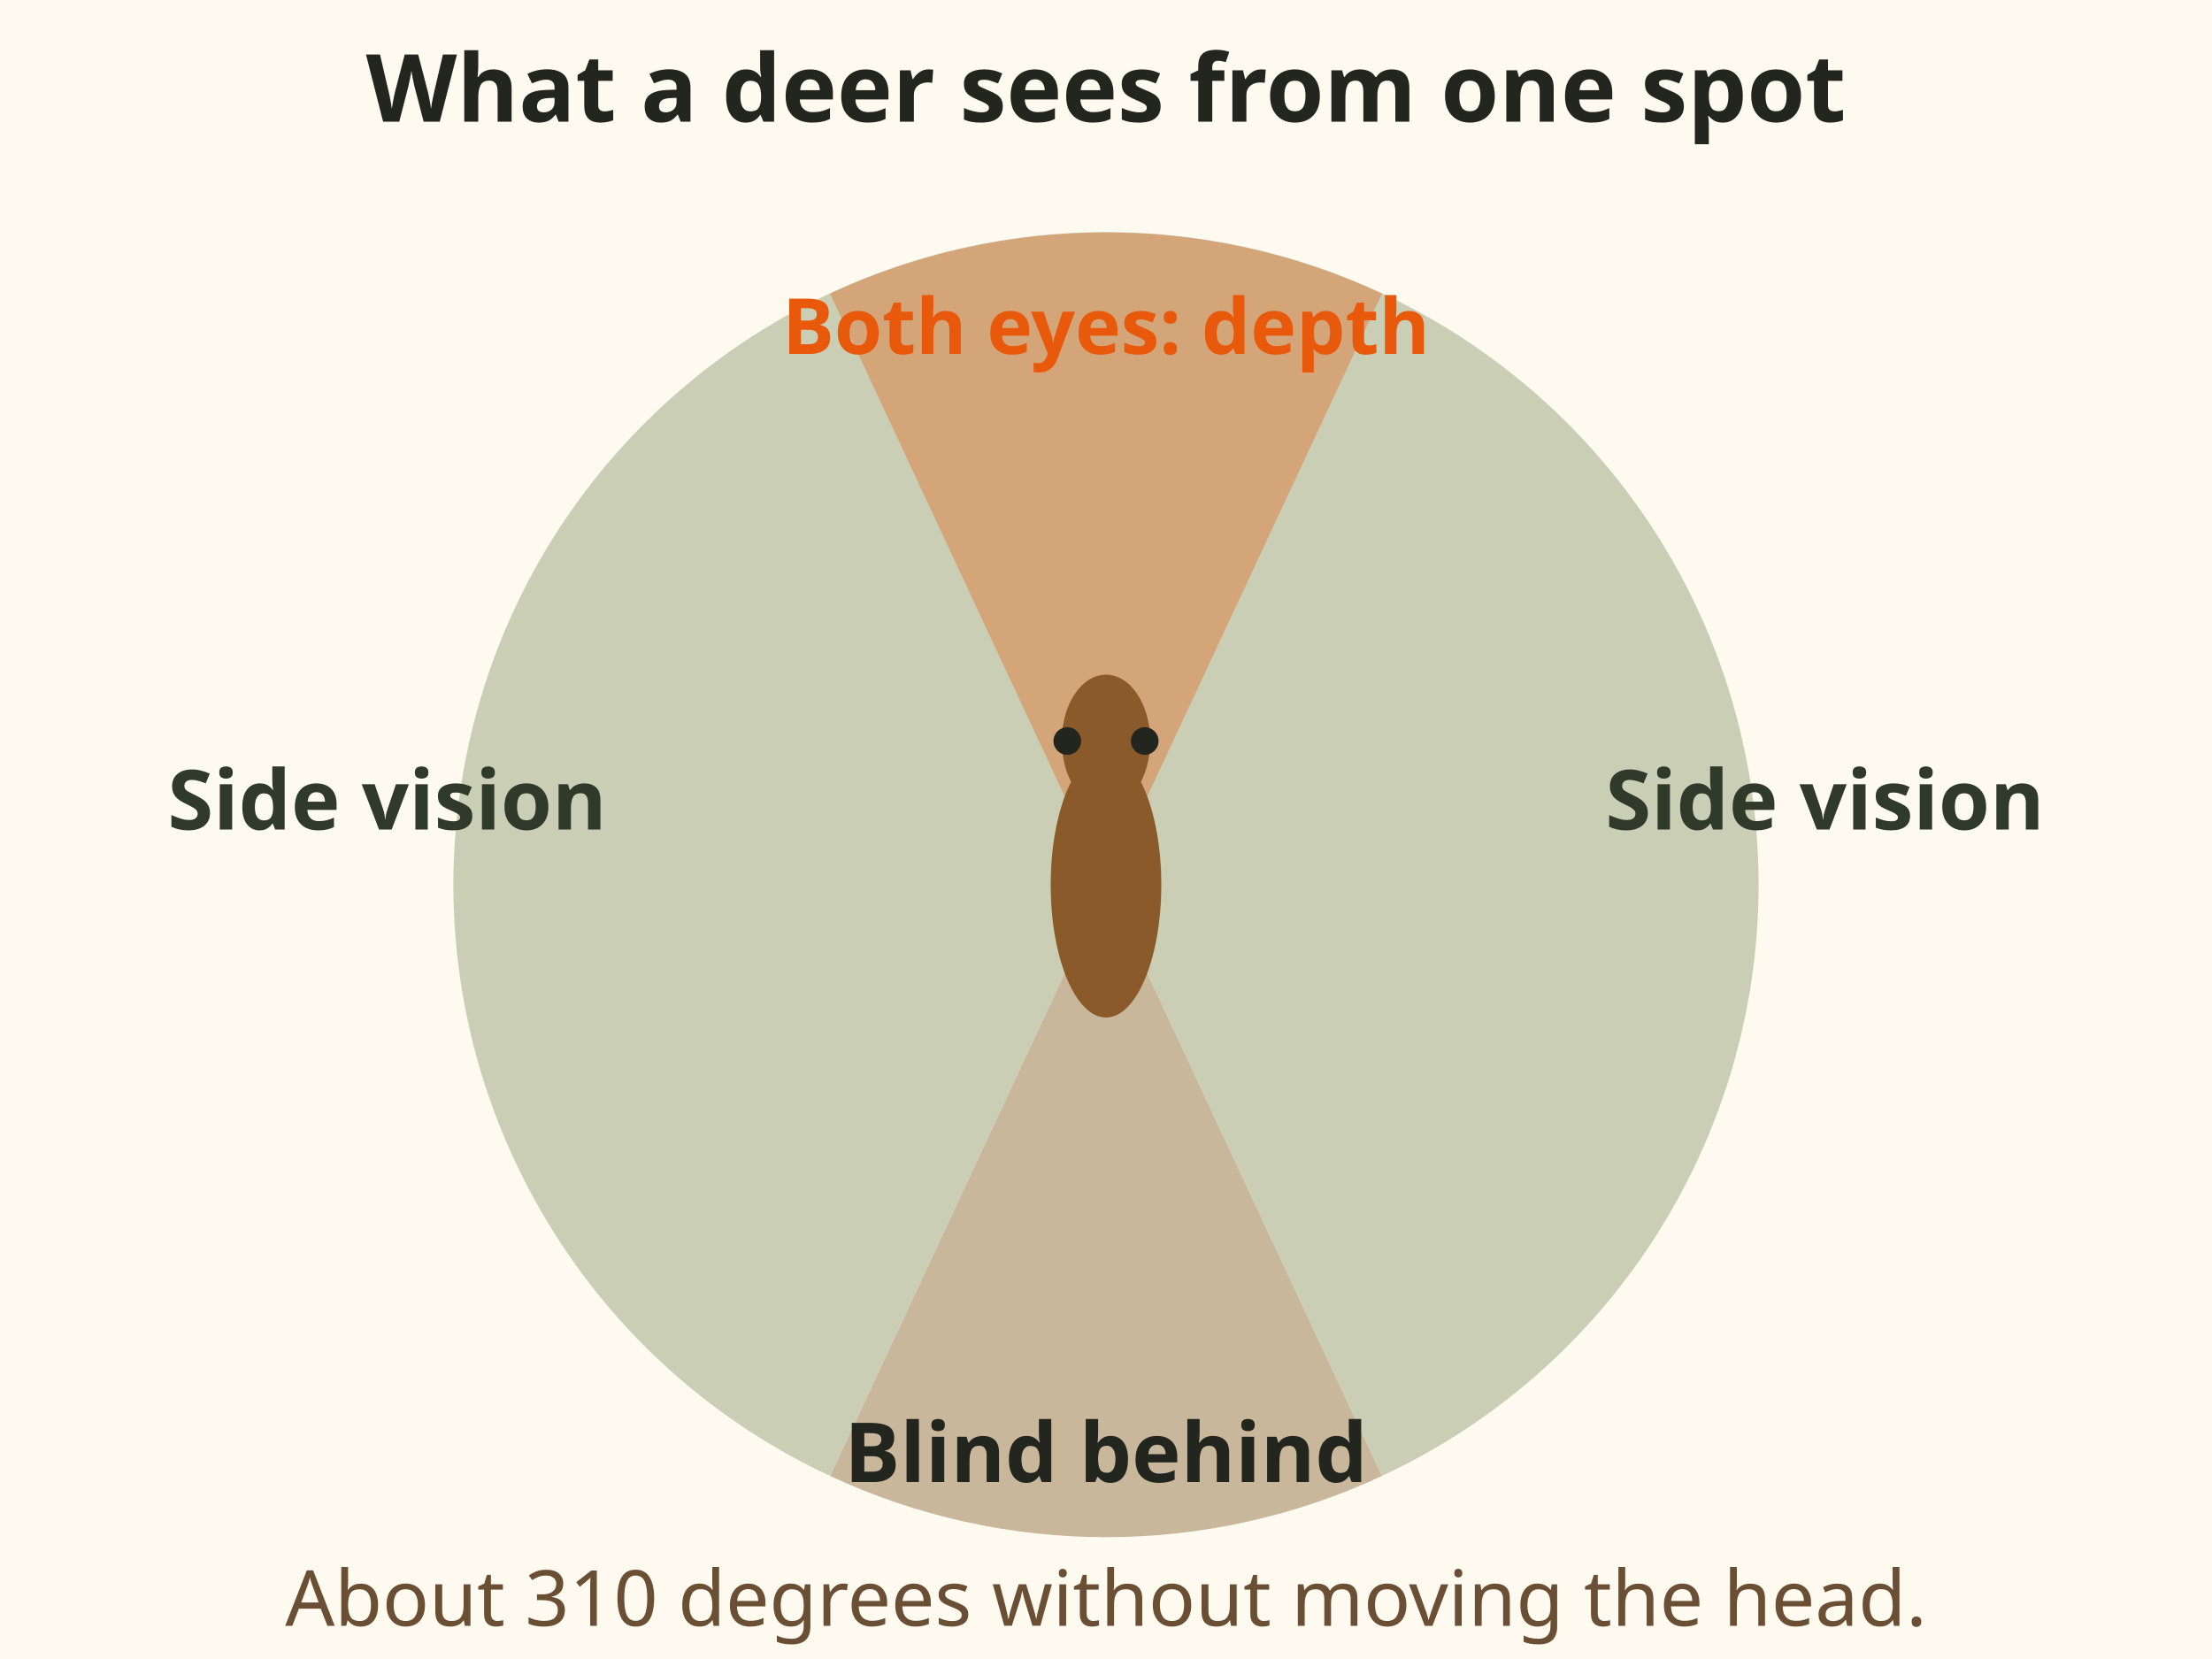
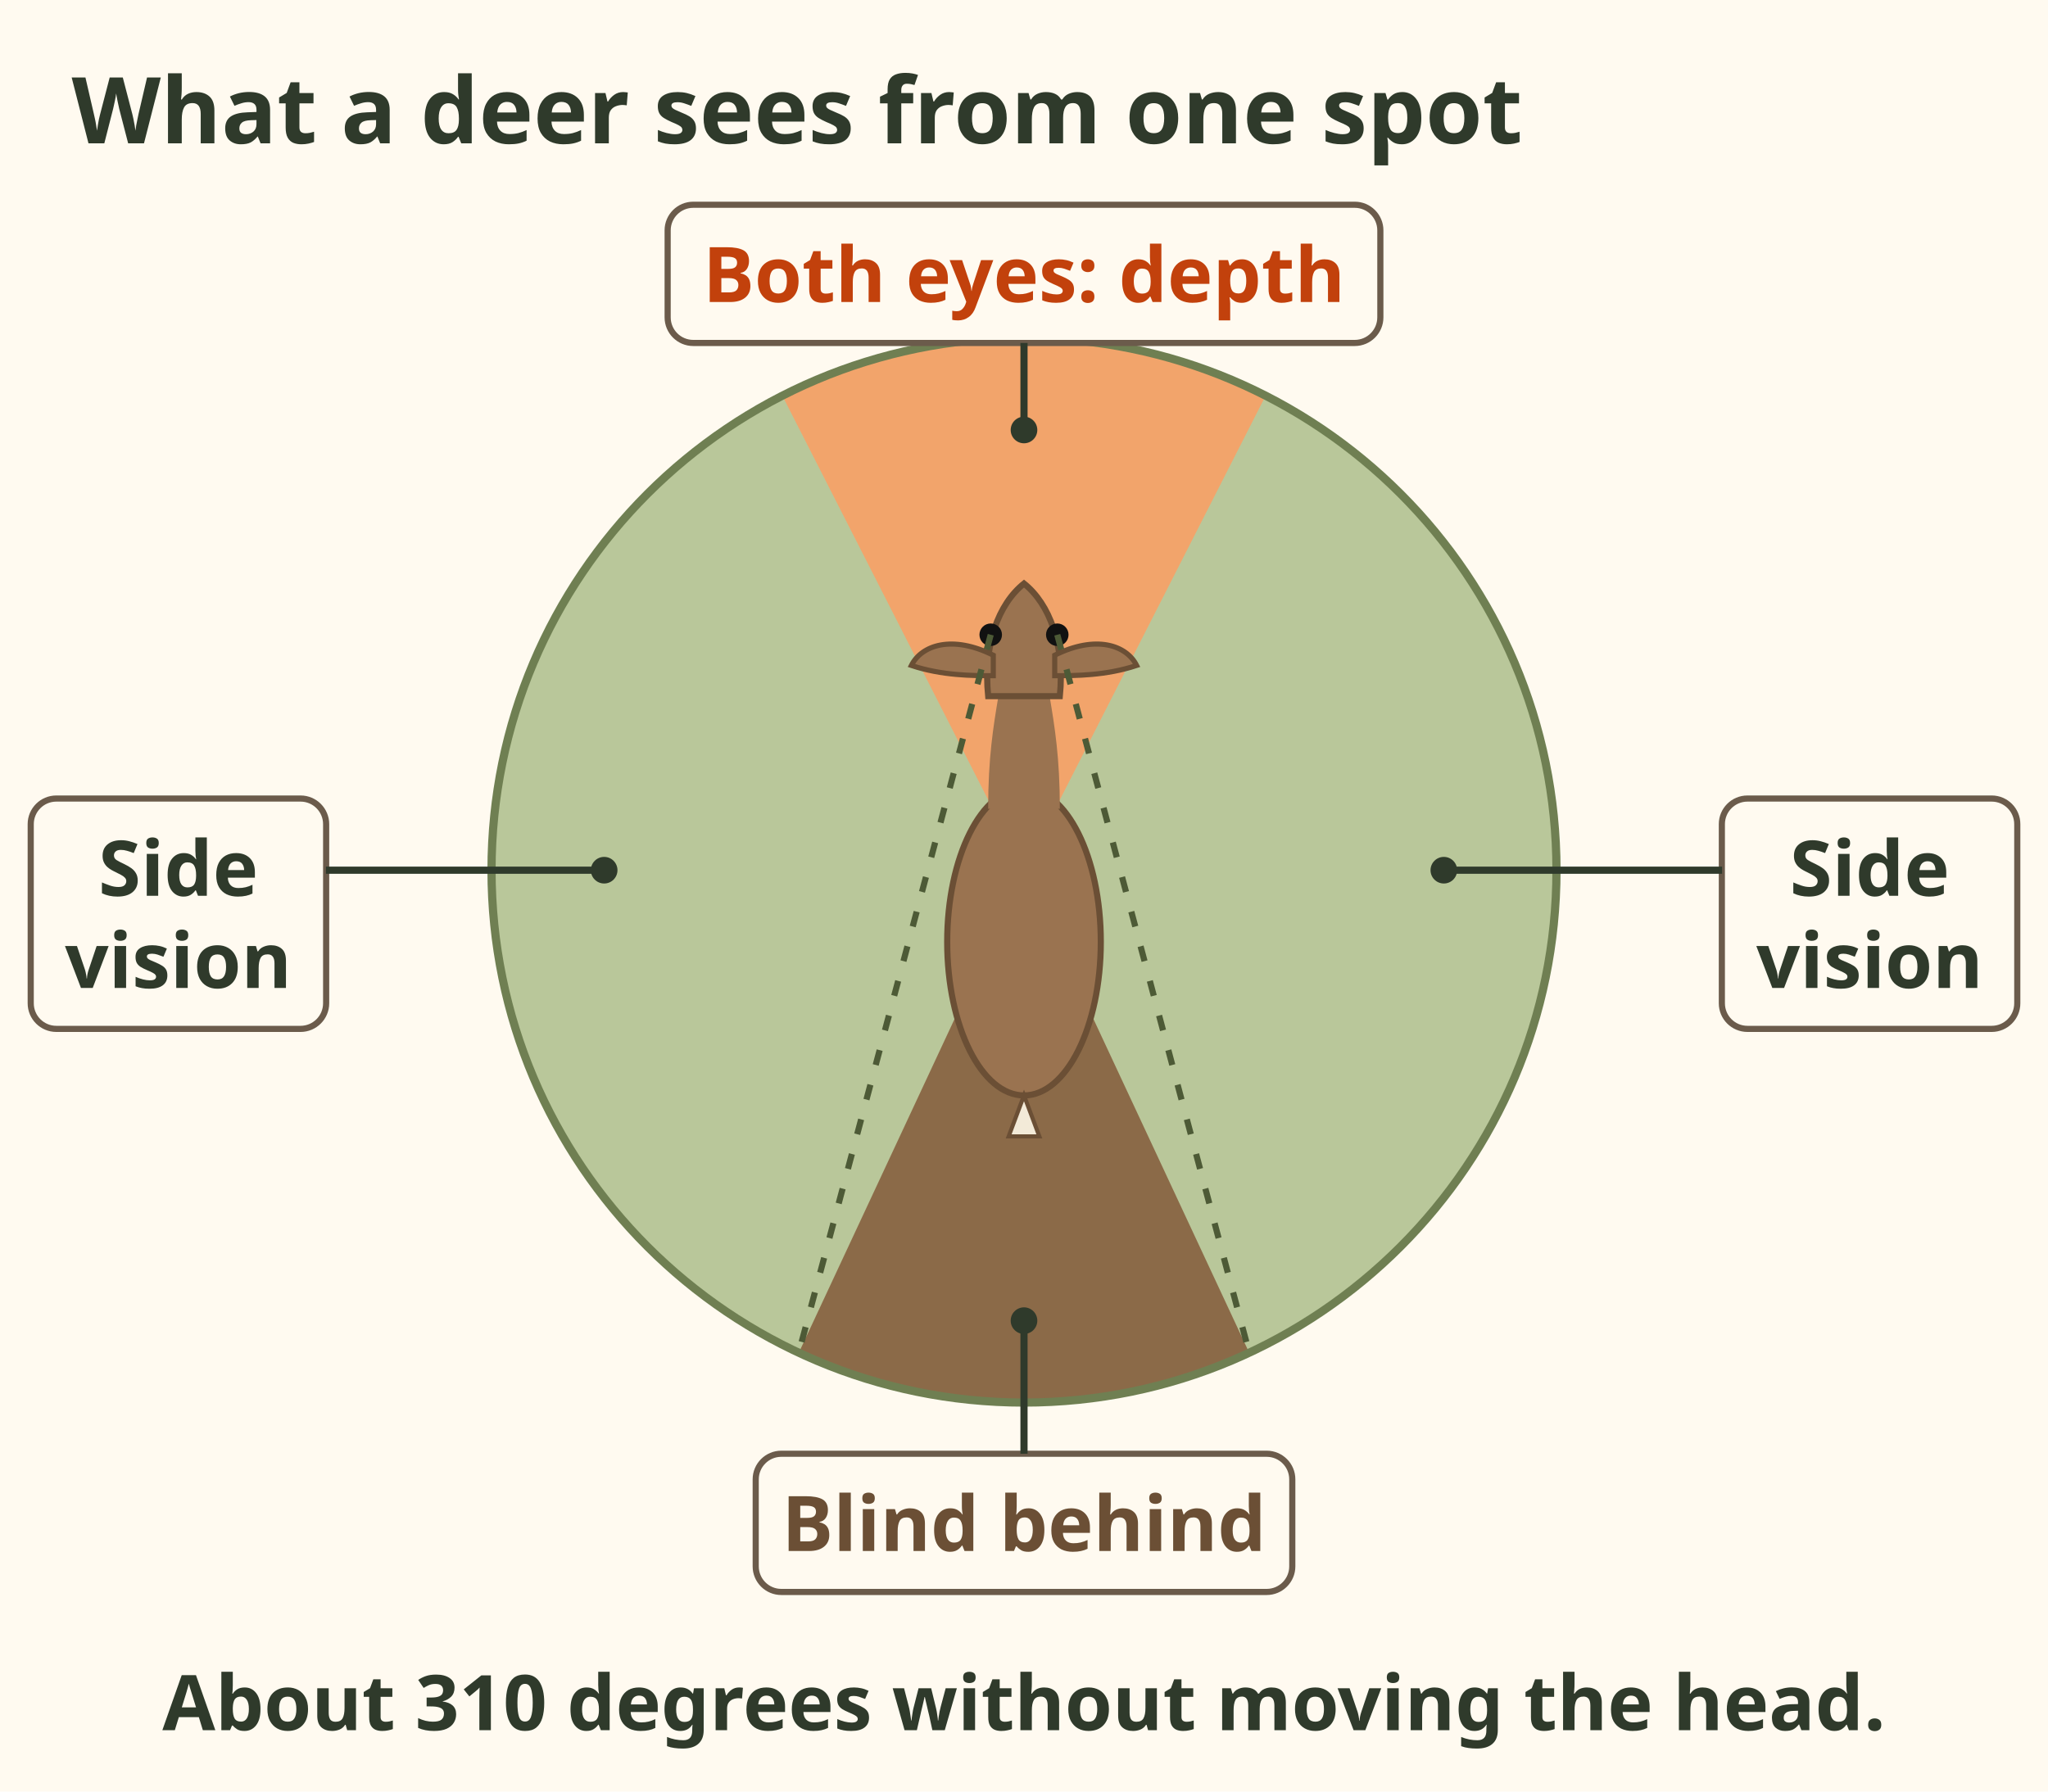
- <svg xmlns="http://www.w3.org/2000/svg" viewBox="0 0 400 300" role="img" aria-label="Top view of a deer with its field of view. Green covers about 310 degrees around it: it sees to the sides and almost behind without turning its head. A narrow orange wedge in front is where both eyes overlap and judge depth. A small brown wedge straight behind is the blind spot." font-family="sans-serif">
-   <rect x="0" y="0" width="400" height="300" fill="#fffaf0" />
-   <text x="200" y="22" font-size="17" fill="#23261f" text-anchor="middle" font-weight="bold">What a deer sees from one spot</text>
-   <path d="M200 160 L249.9 266.9 A 118 118 0 1 0 150.1 266.9 Z" fill="#8a9a6b" opacity=".45" />
-   <path d="M200 160 L150.1 53.1 A 118 118 0 0 1 249.9 53.1 Z" fill="#e8590c" opacity=".35" />
-   <path d="M200 160 L249.9 266.9 A 118 118 0 0 1 150.1 266.9 Z" fill="#c9b79c" />
-   <g transform="translate(200 160)">
-     <ellipse rx="10" ry="24" fill="#8b5a2b" />
-     <ellipse cy="-26" rx="8" ry="12" fill="#8b5a2b" />
-     <circle cx="-7" cy="-26" r="2.5" fill="#23261f" />
-     <circle cx="7" cy="-26" r="2.5" fill="#23261f" />
+ <svg xmlns="http://www.w3.org/2000/svg" viewBox="0 0 400 350" font-family="sans-serif" role="img" aria-label="Top view of a deer with its field of view. Green covers about 310 degrees around it: it sees to the sides and almost behind without turning its head. A narrow orange wedge in front is where both eyes overlap and judge depth. A small brown wedge straight behind is the blind spot.">
+   <rect width="400" height="350" fill="#fffaf0" />
+   <text x="14" y="28" font-size="18" font-weight="bold" fill="#2f3a2b">What a deer sees from one spot</text>
+   <circle cx="200" cy="170" r="104" fill="#b9c79a" />
+   <path d="M200 170 L152.8 77.3 A104 104 0 0 1 247.2 77.3z" fill="#f2a46b" />
+   <path d="M200 170 L244.0 264.3 A104 104 0 0 1 156.0 264.3z" fill="#8b6a48" />
+   <circle cx="200" cy="170" r="104" fill="none" stroke="#6f7f52" stroke-width="1.6" />
+   <g transform="translate(200 170)">
+     <ellipse cx="0" cy="14" rx="15" ry="30" fill="#9a7350" stroke="#6b4f35" stroke-width="1.2" />
+     <path d="M-7 -12 C-7 -22 -6 -28 -5 -34 L5 -34 C6 -28 7 -22 7 -12z" fill="#9a7350" />
+     <path d="M-7 -34 C-8 -44 -5 -52 0 -56 C5 -52 8 -44 7 -34z" fill="#9a7350" stroke="#6b4f35" stroke-width="1.2" />
+     <path d="M-6 -42 C-14 -46 -20 -44 -22 -40 C-16 -38 -10 -38 -6 -38z M6 -42 C14 -46 20 -44 22 -40 C16 -38 10 -38 6 -38z" fill="#9a7350" stroke="#6b4f35" stroke-width="1" />
+     <circle cx="-6.5" cy="-46" r="2.2" fill="#111" />
+     <circle cx="6.5" cy="-46" r="2.2" fill="#111" />
+     <path d="M0 44 L-3 52 L3 52z" fill="#f3ead8" stroke="#6b4f35" stroke-width=".8" />
  </g>
-   <text x="200" y="64" font-size="14" fill="#e8590c" text-anchor="middle" font-weight="bold">Both eyes: depth</text>
-   <text x="70" y="150" font-size="15" fill="#2f3a2b" text-anchor="middle" font-weight="bold">Side vision</text>
-   <text x="330" y="150" font-size="15" fill="#2f3a2b" text-anchor="middle" font-weight="bold">Side vision</text>
-   <text x="200" y="268" font-size="15" fill="#23261f" text-anchor="middle" font-weight="bold">Blind behind</text>
-   <text x="200" y="294" font-size="14" fill="#6b4f35" text-anchor="middle">About 310 degrees without moving the head.</text>
+   <line x1="193.5" y1="124" x2="156.0" y2="264.3" stroke="#4d5a36" stroke-width="1.2" stroke-dasharray="3 4" />
+   <line x1="206.5" y1="124" x2="244.0" y2="264.3" stroke="#4d5a36" stroke-width="1.2" stroke-dasharray="3 4" />
+   <rect x="130.4" y="40.0" width="139.2" height="27.0" rx="5" fill="#fffaf0" stroke="#6b5b4b" stroke-width="1.2" />
+   <text x="200" y="59" font-size="15" font-weight="bold" fill="#c2410c" text-anchor="middle">Both eyes: depth</text>
+   <line x1="200" y1="84" x2="200" y2="67" stroke="#2f3a2b" stroke-width="1.4" />
+   <circle cx="200" cy="84" r="2.6" fill="#2f3a2b" />
+   <rect x="6.0" y="156.0" width="57.7" height="45.0" rx="5" fill="#fffaf0" stroke="#6b5b4b" stroke-width="1.2" />
+   <text x="34.828" y="175" font-size="15" font-weight="bold" fill="#2f3a2b" text-anchor="middle">Side</text>
+   <text x="34.828" y="193" font-size="15" font-weight="bold" fill="#2f3a2b" text-anchor="middle">vision</text>
+   <line x1="118" y1="170" x2="63.656" y2="170" stroke="#2f3a2b" stroke-width="1.4" />
+   <circle cx="118" cy="170" r="2.6" fill="#2f3a2b" />
+   <rect x="336.3" y="156.0" width="57.7" height="45.0" rx="5" fill="#fffaf0" stroke="#6b5b4b" stroke-width="1.2" />
+   <text x="365.172" y="175" font-size="15" font-weight="bold" fill="#2f3a2b" text-anchor="middle">Side</text>
+   <text x="365.172" y="193" font-size="15" font-weight="bold" fill="#2f3a2b" text-anchor="middle">vision</text>
+   <line x1="282" y1="170" x2="336.344" y2="170" stroke="#2f3a2b" stroke-width="1.4" />
+   <circle cx="282" cy="170" r="2.6" fill="#2f3a2b" />
+   <rect x="147.6" y="284.0" width="104.8" height="27.0" rx="5" fill="#fffaf0" stroke="#6b5b4b" stroke-width="1.2" />
+   <text x="200" y="303" font-size="15" font-weight="bold" fill="#6b4f35" text-anchor="middle">Blind behind</text>
+   <line x1="200" y1="258" x2="200" y2="284" stroke="#2f3a2b" stroke-width="1.4" />
+   <circle cx="200" cy="258" r="2.6" fill="#2f3a2b" />
+   <text x="200" y="338" font-size="15" font-weight="bold" fill="#2f3a2b" text-anchor="middle">About 310 degrees without moving the head.</text>
</svg>
